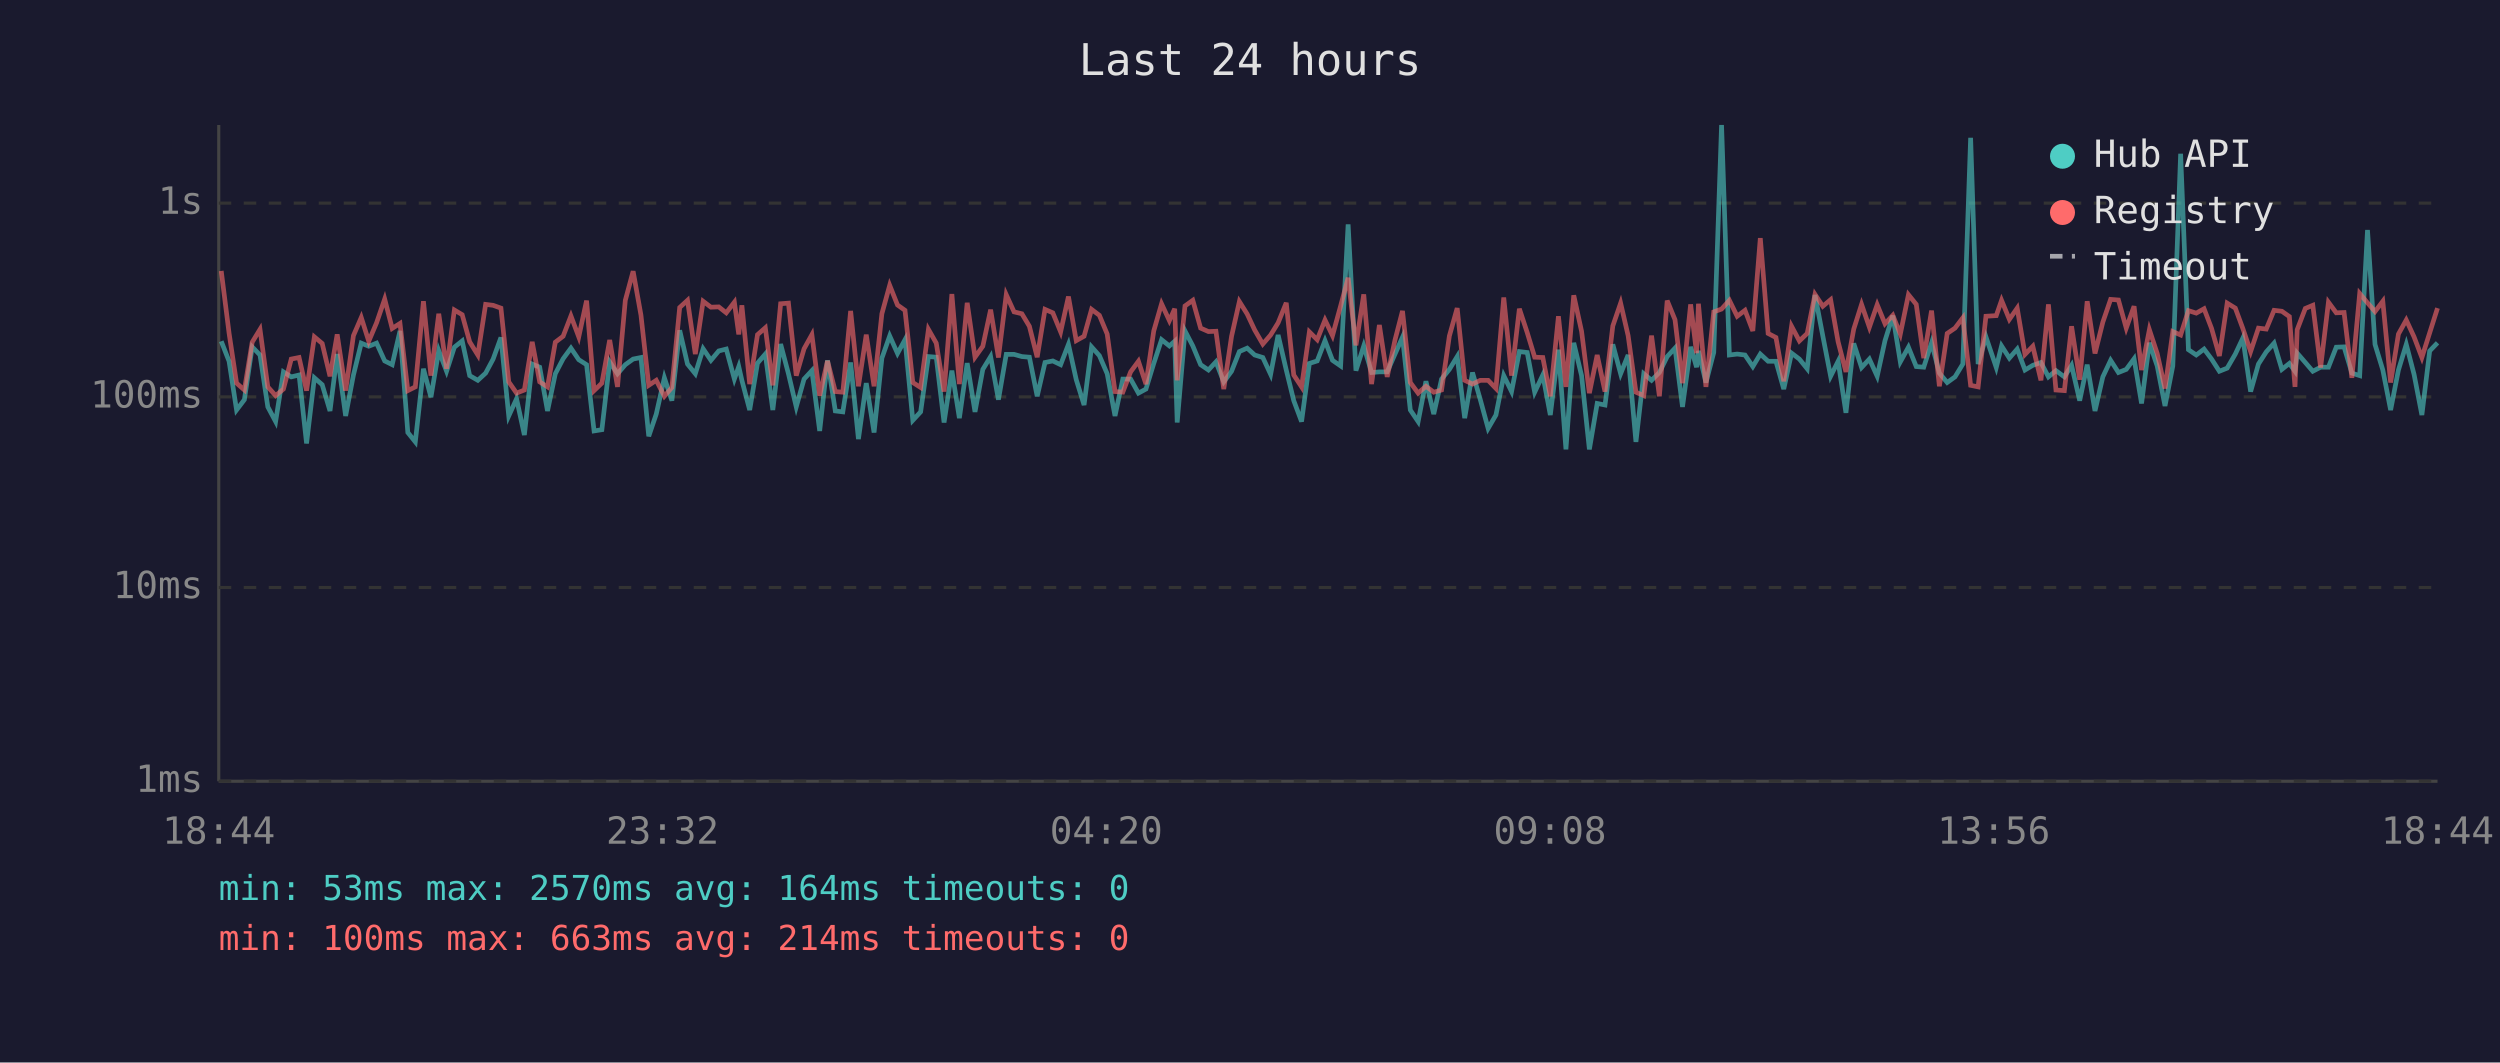
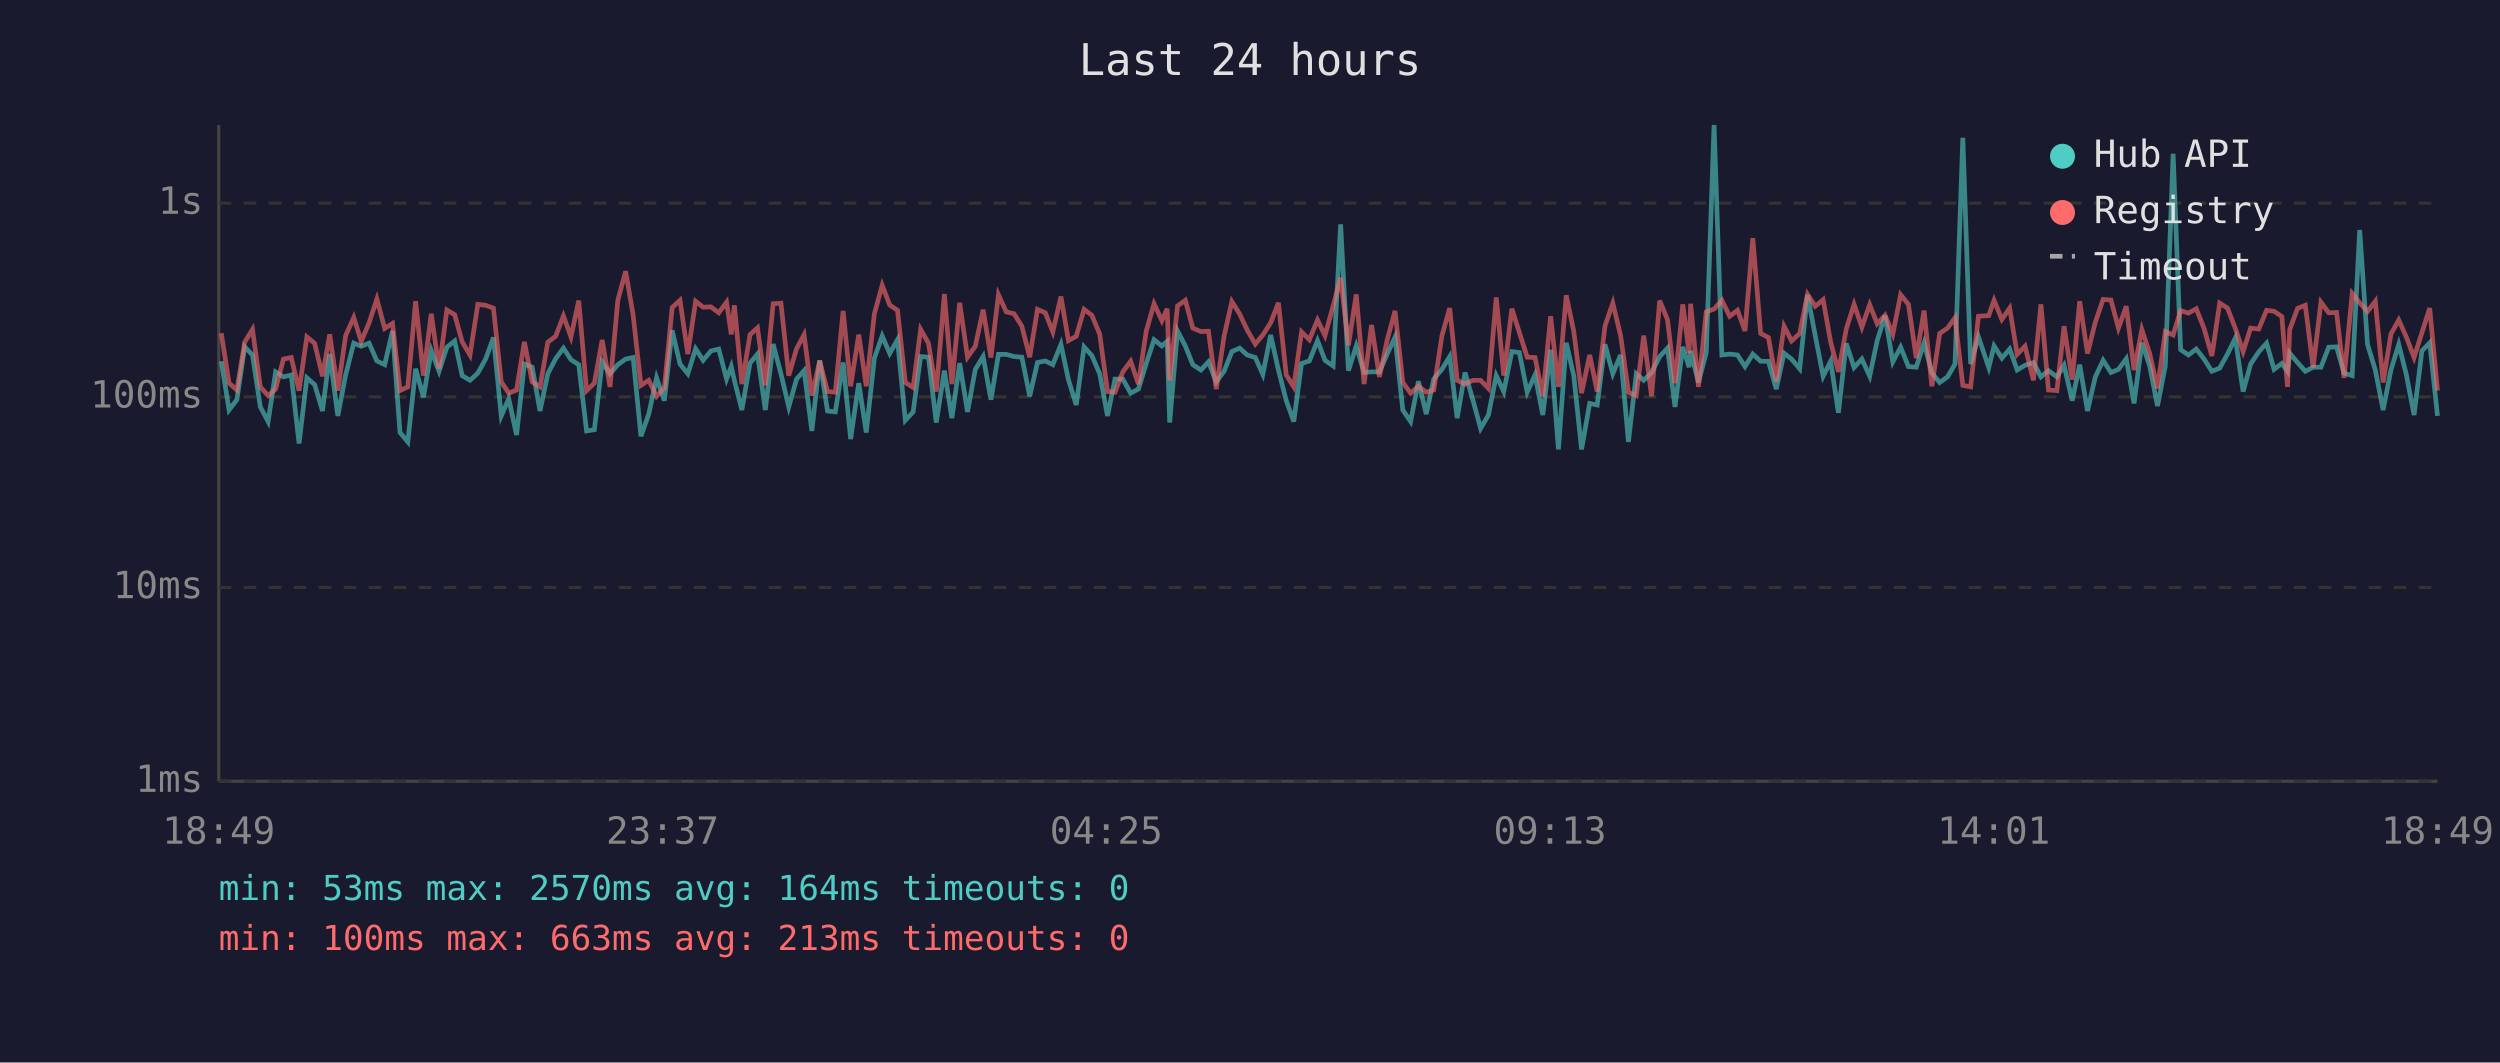
<svg xmlns="http://www.w3.org/2000/svg" viewBox="0 0 800 340" font-family="monospace" font-size="12">
  <rect width="800" height="340" fill="#1a1a2e" />
  <text x="400" y="24" fill="#e0e0e0" font-size="14" text-anchor="middle">Last 24 hours</text>
  <line x1="70" y1="40" x2="70" y2="250" stroke="#444" stroke-width="1" />
  <line x1="70" y1="250" x2="780" y2="250" stroke="#444" stroke-width="1" />
  <line x1="70" y1="250" x2="780" y2="250" stroke="#333" stroke-width="1" stroke-dasharray="4" />
  <text x="65" y="250" fill="#888" text-anchor="end" dominant-baseline="middle">1ms</text>
  <line x1="70" y1="188" x2="780" y2="188" stroke="#333" stroke-width="1" stroke-dasharray="4" />
  <text x="65" y="188" fill="#888" text-anchor="end" dominant-baseline="middle">10ms</text>
  <line x1="70" y1="127" x2="780" y2="127" stroke="#333" stroke-width="1" stroke-dasharray="4" />
  <text x="65" y="127" fill="#888" text-anchor="end" dominant-baseline="middle">100ms</text>
  <line x1="70" y1="65" x2="780" y2="65" stroke="#333" stroke-width="1" stroke-dasharray="4" />
  <text x="65" y="65" fill="#888" text-anchor="end" dominant-baseline="middle">1s</text>
-   <text x="70" y="270" fill="#888" text-anchor="middle">18:44</text>
-   <text x="212" y="270" fill="#888" text-anchor="middle">23:32</text>
-   <text x="354" y="270" fill="#888" text-anchor="middle">04:20</text>
-   <text x="496" y="270" fill="#888" text-anchor="middle">09:08</text>
-   <text x="638" y="270" fill="#888" text-anchor="middle">13:56</text>
-   <text x="780" y="270" fill="#888" text-anchor="middle">18:44</text>
-   <polyline points="70.8,109.2 73.3,115.6 75.7,131.2 78.2,127.9 80.7,111.0 83.2,113.6 85.7,130.2 88.2,134.9 90.7,119.0 93.2,120.6 95.7,120.0 98.1,141.9 100.6,120.9 103.1,123.1 105.6,131.5 107.9,113.3 110.6,133.1 113.1,120.0 115.6,109.8 118.0,110.8 120.5,109.8 123.1,115.5 125.5,116.7 128.0,105.9 130.5,138.4 132.9,141.4 135.5,118.0 137.9,127.1 140.4,112.2 142.9,118.8 145.4,111.1 147.9,109.1 150.3,120.2 152.9,121.7 155.4,119.4 157.8,114.9 160.3,108.0 162.8,133.1 165.3,127.6 167.8,139.2 170.3,116.5 172.7,117.5 175.2,131.5 177.7,119.6 180.2,114.8 182.7,111.4 185.2,115.1 187.7,116.7 190.1,137.9 192.6,137.5 195.1,115.8 197.6,119.6 200.1,116.7 202.6,114.9 205.1,114.4 207.6,139.6 210.0,132.5 212.6,120.9 215.0,128.2 217.5,105.7 220.0,116.5 222.5,119.6 225.0,111.6 227.5,115.3 230.0,112.3 232.4,111.7 235.0,121.3 236.4,117.3 237.4,121.7 239.9,131.2 242.4,116.2 244.9,113.3 247.3,131.2 249.8,110.1 252.3,119.6 254.8,130.2 257.3,121.3 259.8,118.6 262.3,137.9 264.8,115.3 267.3,131.5 269.7,131.8 272.2,116.0 274.7,140.5 277.2,122.6 279.7,138.4 282.2,114.6 284.7,107.5 287.2,113.1 289.6,108.7 292.1,134.5 294.6,131.8 297.1,114.1 299.6,114.3 302.1,135.2 304.6,118.6 307.0,133.8 309.5,116.2 312.0,131.8 314.5,118.2 317.0,114.1 319.5,127.9 322.0,113.4 324.5,113.4 327.0,114.1 329.4,114.3 331.9,126.8 334.4,116.0 336.9,115.5 339.4,116.7 341.9,110.2 344.4,121.5 346.9,129.6 349.3,111.0 351.8,113.8 354.3,119.6 356.8,133.1 359.3,121.3 361.8,121.3 364.3,125.8 366.7,124.5 369.2,116.3 371.7,108.7 374.2,110.7 375.9,109.2 376.7,135.2 379.2,105.9 381.7,110.7 384.2,116.7 386.7,118.4 389.1,115.8 391.6,122.2 394.1,118.8 396.6,112.5 399.1,111.4 401.5,113.6 404.1,114.4 406.6,119.8 409.0,107.2 411.6,118.4 414.0,128.2 416.5,134.9 419.0,116.3 421.5,115.5 424.0,109.0 426.4,115.3 429.0,117.1 431.4,71.8 433.9,118.6 436.4,110.7 438.9,119.2 441.4,119.0 443.9,119.0 446.4,113.3 448.8,107.9 451.3,131.2 453.8,134.9 456.3,122.0 458.8,132.5 461.3,121.3 463.8,118.2 466.3,114.1 468.7,133.8 471.2,119.2 473.7,127.9 476.2,137.1 478.7,132.8 481.2,120.2 483.7,125.3 486.2,112.5 488.7,112.8 491.1,125.5 493.7,120.0 496.1,132.8 498.7,111.9 501.1,143.8 503.6,109.7 506.1,120.2 508.6,143.8 511.1,129.1 513.6,129.6 516.1,110.2 518.6,119.6 521.0,113.6 523.5,141.4 526.0,119.6 528.5,121.7 531.0,119.2 533.5,114.1 536.0,111.4 538.4,130.2 541.0,111.0 542.9,117.5 543.5,112.3 545.9,122.4 548.4,112.8 550.9,40.0 553.4,113.6 555.9,113.3 558.4,113.6 560.9,117.3 563.3,113.3 565.8,115.6 568.3,115.6 570.8,124.5 573.3,113.0 575.8,114.9 578.3,118.0 580.8,94.4 583.3,107.5 585.8,120.4 588.2,115.6 590.7,132.1 593.2,109.9 595.7,117.6 598.2,114.9 600.7,120.4 603.2,109.0 605.7,101.0 608.1,115.8 610.7,111.1 613.2,117.3 615.6,117.5 618.1,109.7 620.6,119.4 623.1,122.4 625.6,120.6 628.1,116.5 630.6,44.1 633.0,116.5 635.5,107.8 638.8,117.6 640.5,110.7 643.0,114.6 645.5,111.7 648.0,118.4 650.5,116.9 653.1,116.0 655.5,120.6 657.9,118.6 660.6,120.6 662.9,116.9 665.5,128.2 667.9,116.7 670.4,131.5 672.9,120.6 675.4,115.3 677.9,119.2 680.4,118.2 682.9,114.8 685.3,129.1 687.8,109.7 690.3,117.1 692.8,129.9 695.3,117.1 697.8,49.2 700.3,111.9 702.8,113.6 705.3,111.7 707.7,114.9 710.2,118.8 712.7,117.8 715.3,113.3 717.7,108.2 720.2,125.3 722.7,116.5 725.2,112.6 727.7,109.8 730.2,118.2 732.6,116.3 734.4,118.8 735.1,113.0 737.7,116.0 740.1,118.8 742.6,117.5 745.1,117.5 747.6,111.1 750.1,111.0 752.6,119.4 755.1,120.2 757.6,73.6 760.0,110.2 762.5,118.4 765.0,131.2 767.5,118.4 770.0,110.2 772.5,119.8 775.0,132.8 777.5,112.3 780.0,109.7" fill="none" stroke="#4ecdc4" stroke-width="1.5" opacity="0.6" />
-   <polyline points="70.8,86.7 73.3,106.6 75.7,122.6 78.2,124.8 80.7,109.5 83.2,105.4 85.7,123.8 88.2,126.6 90.7,124.5 93.2,114.9 95.7,114.4 98.1,125.0 100.6,107.8 103.1,109.9 105.6,120.4 107.9,107.0 110.6,125.0 113.1,107.4 115.6,101.6 118.0,109.2 120.5,103.3 123.1,95.7 125.5,105.1 128.0,103.5 130.5,125.0 132.9,123.8 135.5,96.4 137.9,120.2 140.4,100.4 142.9,118.0 145.4,99.2 147.9,100.7 150.3,109.4 152.9,113.6 155.4,97.4 157.8,97.7 160.3,98.6 162.8,122.2 165.3,125.8 167.8,124.8 170.3,109.4 172.7,122.2 175.2,123.8 177.7,109.5 180.2,107.6 182.7,101.1 185.2,107.8 187.7,96.2 190.1,125.0 192.6,122.6 195.1,108.8 197.6,123.8 200.1,96.1 202.6,86.8 205.1,100.8 207.6,123.3 210.0,121.7 212.6,126.8 215.0,124.0 217.5,98.4 220.0,96.1 222.5,113.3 225.0,96.4 227.5,98.3 230.0,98.2 232.4,100.1 235.0,96.7 236.4,107.0 237.4,97.7 239.9,122.9 242.4,107.1 244.9,104.9 247.3,123.3 249.8,97.2 252.3,97.0 254.8,120.2 257.3,111.6 259.8,107.1 262.3,126.6 264.8,115.5 267.3,125.3 269.7,125.5 272.2,99.5 274.7,123.6 277.2,107.1 279.7,123.6 282.2,100.4 284.7,91.3 287.2,97.6 289.6,99.3 292.1,122.4 294.6,124.0 297.1,105.4 299.6,109.8 302.1,125.3 304.6,94.1 307.0,122.9 309.5,96.9 312.0,114.3 314.5,110.8 317.0,99.1 319.5,114.4 322.0,94.3 324.5,99.8 327.0,100.4 329.4,104.4 331.9,114.3 334.4,99.0 336.9,100.1 339.4,106.2 341.9,94.9 344.4,109.0 346.9,107.6 349.3,99.0 351.8,100.9 354.3,106.9 356.8,125.3 359.3,125.5 361.8,119.0 364.3,115.6 366.7,122.9 369.2,105.9 371.7,97.2 374.2,102.6 375.9,98.8 376.7,121.7 379.2,97.9 381.7,96.1 384.2,105.0 386.7,106.1 389.1,106.0 391.6,124.5 394.1,107.6 396.6,96.5 399.1,100.5 401.5,105.6 404.1,110.1 406.6,107.2 409.0,103.3 411.6,96.9 414.0,120.0 416.5,123.8 419.0,106.2 421.5,108.7 424.0,102.4 426.4,107.4 429.0,97.9 431.4,88.9 433.9,110.5 436.4,94.2 438.9,122.9 441.4,104.0 443.9,120.6 446.4,108.8 448.8,99.5 451.3,122.4 453.8,125.8 456.3,123.6 458.8,125.5 461.3,124.8 463.8,107.5 466.3,98.6 468.7,121.7 471.2,122.9 473.7,121.7 476.2,121.7 478.7,124.3 481.2,95.2 483.7,120.2 486.2,98.8 488.7,106.4 491.1,114.3 493.7,114.4 496.1,126.8 498.7,101.2 501.1,123.8 503.6,94.5 506.1,106.0 508.6,125.8 511.1,113.6 513.6,125.3 516.1,104.3 518.6,97.0 521.0,107.4 523.5,125.5 526.0,126.6 528.5,107.4 531.0,126.8 533.5,96.2 536.0,102.3 538.4,122.6 541.0,97.4 542.9,113.0 543.5,97.2 545.9,123.8 548.4,99.8 550.9,98.9 553.4,96.1 555.9,101.2 558.4,99.3 560.9,105.9 563.3,76.2 565.8,106.7 568.3,108.0 570.8,122.0 573.3,104.4 575.8,109.1 578.3,106.7 580.8,94.2 583.3,98.0 585.8,95.9 588.2,109.4 590.7,119.0 593.2,105.3 595.7,97.4 598.2,104.7 600.7,97.5 603.2,103.6 605.7,100.9 608.1,106.9 610.7,94.3 613.2,97.4 615.6,114.6 618.1,99.4 620.6,123.6 623.1,106.7 625.6,105.0 628.1,101.7 630.6,123.3 633.0,123.8 635.5,101.2 638.8,101.0 640.5,96.1 643.0,102.2 645.5,98.6 648.0,113.4 650.5,110.8 653.1,121.7 655.5,97.4 657.9,124.8 660.6,125.0 662.9,104.4 665.5,121.5 667.9,96.4 670.4,113.1 672.9,103.1 675.4,95.8 677.9,96.0 680.4,105.0 682.9,98.0 685.3,118.4 687.8,105.5 690.3,113.1 692.8,124.3 695.3,106.1 697.8,107.2 700.3,99.4 702.8,100.2 705.3,98.8 707.7,105.1 710.2,113.9 712.7,97.0 715.3,98.6 717.7,105.1 720.2,112.5 722.7,105.0 725.2,105.3 727.7,99.3 730.2,99.6 732.6,101.3 734.4,123.8 735.1,105.5 737.7,98.7 740.1,97.7 742.6,117.6 745.1,96.7 747.6,100.1 750.1,100.0 752.6,120.9 755.1,93.9 757.6,96.9 760.0,99.7 762.5,96.4 765.0,122.4 767.5,106.9 770.0,102.4 772.5,107.8 775.0,114.4 777.5,106.5 780.0,98.6" fill="none" stroke="#ff6b6b" stroke-width="1.5" opacity="0.6" />
+   <text x="70" y="270" fill="#888" text-anchor="middle">18:49</text>
+   <text x="212" y="270" fill="#888" text-anchor="middle">23:37</text>
+   <text x="354" y="270" fill="#888" text-anchor="middle">04:25</text>
+   <text x="496" y="270" fill="#888" text-anchor="middle">09:13</text>
+   <text x="638" y="270" fill="#888" text-anchor="middle">14:01</text>
+   <text x="780" y="270" fill="#888" text-anchor="middle">18:49</text>
+   <polyline points="70.8,115.6 73.3,131.2 75.8,127.9 78.3,111.0 80.8,113.6 83.3,130.2 85.8,134.9 88.2,119.0 90.7,120.6 93.2,120.0 95.7,141.9 98.2,120.9 100.7,123.1 103.2,131.5 105.5,113.3 108.1,133.1 110.6,120.0 113.2,109.8 115.6,110.8 118.1,109.8 120.6,115.5 123.1,116.7 125.6,105.9 128.0,138.4 130.5,141.4 133.0,118.0 135.5,127.1 138.0,112.2 140.5,118.8 143.0,111.1 145.5,109.1 147.9,120.2 150.4,121.7 152.9,119.4 155.4,114.9 157.9,108.0 160.4,133.1 162.8,127.6 165.3,139.2 167.8,116.5 170.3,117.5 172.8,131.5 175.3,119.6 177.8,114.8 180.3,111.4 182.7,115.1 185.2,116.7 187.7,137.9 190.2,137.5 192.7,115.8 195.2,119.6 197.7,116.7 200.2,114.9 202.6,114.4 205.1,139.6 207.6,132.5 210.1,120.9 212.6,128.2 215.1,105.7 217.6,116.5 220.1,119.6 222.6,111.6 225.0,115.3 227.5,112.3 230.0,111.7 232.5,121.3 234.0,117.3 235.0,121.7 237.4,131.2 240.0,116.2 242.4,113.3 244.9,131.2 247.4,110.1 249.9,119.6 252.4,130.2 254.9,121.3 257.3,118.6 259.8,137.9 262.3,115.3 264.8,131.5 267.3,131.8 269.8,116.0 272.2,140.5 274.8,122.6 277.2,138.4 279.8,114.6 282.3,107.5 284.7,113.1 287.2,108.7 289.7,134.5 292.2,131.8 294.6,114.1 297.1,114.3 299.6,135.2 302.2,118.6 304.6,133.8 307.1,116.2 309.6,131.8 312.1,118.2 314.6,114.1 317.1,127.9 319.5,113.4 322.0,113.4 324.5,114.1 327.0,114.3 329.5,126.8 332.0,116.0 334.5,115.5 336.9,116.7 339.5,110.2 341.9,121.5 344.4,129.6 346.9,111.0 349.4,113.8 351.9,119.6 354.4,133.1 356.8,121.3 359.3,121.3 361.8,125.8 364.3,124.5 366.8,116.3 369.3,108.7 371.8,110.7 373.5,109.2 374.3,135.2 376.8,105.9 379.3,110.7 381.7,116.7 384.3,118.4 386.7,115.8 389.2,122.2 391.7,118.8 394.2,112.5 396.7,111.4 399.1,113.6 401.7,114.4 404.1,119.8 406.6,107.2 409.1,118.4 411.6,128.2 414.0,134.9 416.5,116.3 419.0,115.5 421.6,109.0 424.0,115.3 426.6,117.1 429.0,71.8 431.5,118.6 434.0,110.7 436.5,119.2 438.9,119.0 441.4,119.0 443.9,113.3 446.4,107.9 448.9,131.2 451.4,134.9 453.9,122.0 456.4,132.5 458.8,121.3 461.4,118.2 463.9,114.1 466.3,133.8 468.8,119.2 471.3,127.9 473.8,137.1 476.3,132.8 478.8,120.2 481.2,125.3 483.8,112.5 486.2,112.8 488.7,125.5 491.2,120.0 493.7,132.8 496.2,111.9 498.7,143.8 501.2,109.7 503.6,120.2 506.1,143.8 508.7,129.1 511.1,129.6 513.6,110.2 516.1,119.6 518.6,113.6 521.1,141.4 523.6,119.6 526.0,121.7 528.5,119.2 531.1,114.1 533.6,111.4 536.0,130.2 538.5,111.0 540.5,117.5 541.0,112.3 543.5,122.4 546.0,112.8 548.5,40.0 551.0,113.6 553.5,113.3 556.0,113.6 558.4,117.3 560.9,113.3 563.4,115.6 565.9,115.6 568.4,124.5 570.9,113.0 573.3,114.9 575.9,118.0 578.4,94.4 580.9,107.5 583.4,120.4 585.8,115.6 588.3,132.1 590.8,109.9 593.3,117.6 595.8,114.9 598.3,120.4 600.7,109.0 603.2,101.0 605.7,115.8 608.2,111.1 610.7,117.3 613.2,117.5 615.7,109.7 618.2,119.4 620.7,122.4 623.2,120.6 625.6,116.5 628.1,44.1 630.6,116.5 633.1,107.8 636.4,117.6 638.1,110.7 640.6,114.6 643.1,111.7 645.5,118.4 648.0,116.9 650.7,116.0 653.1,120.6 655.5,118.6 658.2,120.6 660.5,116.9 663.1,128.2 665.5,116.7 668.0,131.5 670.5,120.6 673.0,115.3 675.5,119.2 677.9,118.2 680.4,114.8 682.9,129.1 685.4,109.7 687.9,117.1 690.4,129.9 692.9,117.1 695.4,49.2 697.8,111.9 700.3,113.6 702.8,111.7 705.3,114.9 707.8,118.8 710.3,117.8 712.8,113.3 715.3,108.2 717.8,125.3 720.2,116.5 722.8,112.6 725.3,109.8 727.7,118.2 730.2,116.3 732.0,118.8 732.7,113.0 735.2,116.0 737.7,118.8 740.2,117.5 742.7,117.5 745.2,111.1 747.7,111.0 750.1,119.4 752.7,120.2 755.1,73.6 757.6,110.2 760.1,118.4 762.6,131.2 765.1,118.4 767.6,110.2 770.0,119.8 772.5,132.8 775.0,112.3 777.5,109.7 780.0,133.1" fill="none" stroke="#4ecdc4" stroke-width="1.5" opacity="0.6" />
+   <polyline points="70.8,106.6 73.3,122.6 75.8,124.8 78.3,109.5 80.8,105.4 83.3,123.8 85.8,126.6 88.2,124.5 90.7,114.9 93.2,114.4 95.7,125.0 98.2,107.8 100.7,109.9 103.2,120.4 105.5,107.0 108.1,125.0 110.6,107.4 113.2,101.6 115.6,109.2 118.1,103.3 120.6,95.7 123.1,105.1 125.6,103.5 128.0,125.0 130.5,123.8 133.0,96.4 135.5,120.2 138.0,100.4 140.5,118.0 143.0,99.2 145.5,100.7 147.9,109.4 150.4,113.6 152.9,97.4 155.4,97.7 157.9,98.6 160.4,122.2 162.8,125.8 165.3,124.8 167.8,109.4 170.3,122.2 172.8,123.8 175.3,109.5 177.8,107.6 180.3,101.1 182.7,107.8 185.2,96.2 187.7,125.0 190.2,122.6 192.7,108.8 195.2,123.8 197.7,96.1 200.2,86.8 202.6,100.8 205.1,123.3 207.6,121.7 210.1,126.8 212.6,124.0 215.1,98.4 217.6,96.1 220.1,113.3 222.6,96.4 225.0,98.3 227.5,98.2 230.0,100.1 232.5,96.7 234.0,107.0 235.0,97.7 237.4,122.9 240.0,107.1 242.4,104.9 244.9,123.3 247.4,97.2 249.9,97.0 252.4,120.2 254.9,111.6 257.3,107.1 259.8,126.6 262.3,115.5 264.8,125.3 267.3,125.5 269.8,99.5 272.2,123.6 274.8,107.1 277.2,123.6 279.8,100.4 282.3,91.3 284.7,97.6 287.2,99.3 289.7,122.4 292.2,124.0 294.6,105.4 297.1,109.8 299.6,125.3 302.2,94.1 304.6,122.9 307.1,96.9 309.6,114.3 312.1,110.8 314.6,99.1 317.1,114.4 319.5,94.3 322.0,99.8 324.5,100.4 327.0,104.4 329.5,114.3 332.0,99.0 334.5,100.1 336.9,106.2 339.5,94.9 341.9,109.0 344.4,107.6 346.9,99.0 349.4,100.9 351.9,106.9 354.4,125.3 356.8,125.5 359.3,119.0 361.8,115.6 364.3,122.9 366.8,105.9 369.3,97.2 371.8,102.6 373.5,98.8 374.3,121.7 376.8,97.9 379.3,96.1 381.7,105.0 384.3,106.1 386.7,106.0 389.2,124.5 391.7,107.6 394.2,96.5 396.7,100.5 399.1,105.6 401.7,110.1 404.1,107.2 406.6,103.3 409.1,96.9 411.6,120.0 414.0,123.8 416.5,106.2 419.0,108.7 421.6,102.4 424.0,107.4 426.6,97.9 429.0,88.9 431.5,110.5 434.0,94.2 436.5,122.9 438.9,104.0 441.4,120.6 443.9,108.8 446.4,99.5 448.9,122.4 451.4,125.8 453.9,123.6 456.4,125.5 458.8,124.8 461.4,107.5 463.9,98.6 466.3,121.7 468.8,122.9 471.3,121.7 473.8,121.7 476.3,124.3 478.8,95.2 481.2,120.2 483.8,98.8 486.2,106.4 488.7,114.3 491.2,114.4 493.7,126.8 496.2,101.2 498.7,123.8 501.2,94.5 503.6,106.0 506.1,125.8 508.7,113.6 511.1,125.3 513.6,104.3 516.1,97.0 518.6,107.4 521.1,125.5 523.6,126.6 526.0,107.4 528.5,126.8 531.1,96.2 533.6,102.3 536.0,122.6 538.5,97.4 540.5,113.0 541.0,97.2 543.5,123.8 546.0,99.8 548.5,98.9 551.0,96.1 553.5,101.2 556.0,99.3 558.4,105.9 560.9,76.2 563.4,106.7 565.9,108.0 568.4,122.0 570.9,104.4 573.3,109.1 575.9,106.7 578.4,94.2 580.9,98.0 583.4,95.9 585.8,109.4 588.3,119.0 590.8,105.3 593.3,97.4 595.8,104.7 598.3,97.5 600.7,103.6 603.2,100.9 605.7,106.9 608.2,94.3 610.7,97.4 613.2,114.6 615.7,99.4 618.2,123.6 620.7,106.7 623.2,105.0 625.6,101.7 628.1,123.3 630.6,123.8 633.1,101.2 636.4,101.0 638.1,96.1 640.6,102.2 643.1,98.6 645.5,113.4 648.0,110.8 650.7,121.7 653.1,97.4 655.5,124.8 658.2,125.0 660.5,104.4 663.1,121.5 665.5,96.4 668.0,113.1 670.5,103.1 673.0,95.8 675.5,96.0 677.9,105.0 680.4,98.0 682.9,118.4 685.4,105.5 687.9,113.1 690.4,124.3 692.9,106.1 695.4,107.2 697.8,99.4 700.3,100.2 702.8,98.8 705.3,105.1 707.8,113.9 710.3,97.0 712.8,98.6 715.3,105.1 717.8,112.5 720.2,105.0 722.8,105.3 725.3,99.3 727.7,99.6 730.2,101.3 732.0,123.8 732.7,105.5 735.2,98.7 737.7,97.7 740.2,117.6 742.7,96.7 745.2,100.1 747.7,100.0 750.1,120.9 752.7,93.9 755.1,96.9 757.6,99.7 760.1,96.4 762.6,122.4 765.1,106.9 767.6,102.4 770.0,107.8 772.5,114.4 775.0,106.5 777.5,98.6 780.0,125.0" fill="none" stroke="#ff6b6b" stroke-width="1.5" opacity="0.6" />
  <circle cx="660" cy="50" r="4" fill="#4ecdc4" />
  <text x="670" y="50" fill="#e0e0e0" dominant-baseline="middle">Hub API</text>
  <circle cx="660" cy="68" r="4" fill="#ff6b6b" />
  <text x="670" y="68" fill="#e0e0e0" dominant-baseline="middle">Registry</text>
  <line x1="656" y1="82" x2="664" y2="82" stroke="#e0e0e0" stroke-width="1.5" stroke-dasharray="4,3" opacity="0.7" />
  <text x="670" y="86" fill="#e0e0e0" dominant-baseline="middle">Timeout</text>
  <text x="70" y="288" fill="#4ecdc4" font-size="11">min: 53ms  max: 2570ms  avg: 164ms  timeouts: 0</text>
-   <text x="70" y="304" fill="#ff6b6b" font-size="11">min: 100ms  max: 663ms  avg: 214ms  timeouts: 0</text>
+   <text x="70" y="304" fill="#ff6b6b" font-size="11">min: 100ms  max: 663ms  avg: 213ms  timeouts: 0</text>
</svg>
